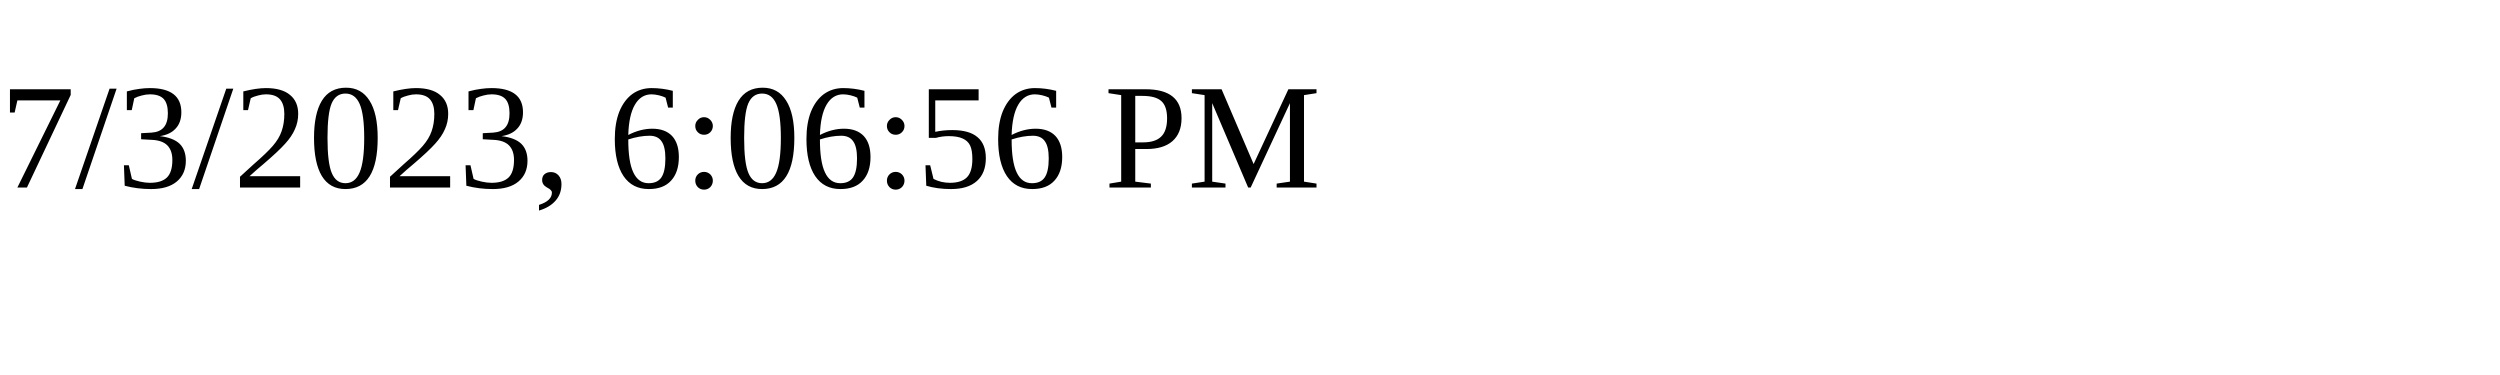
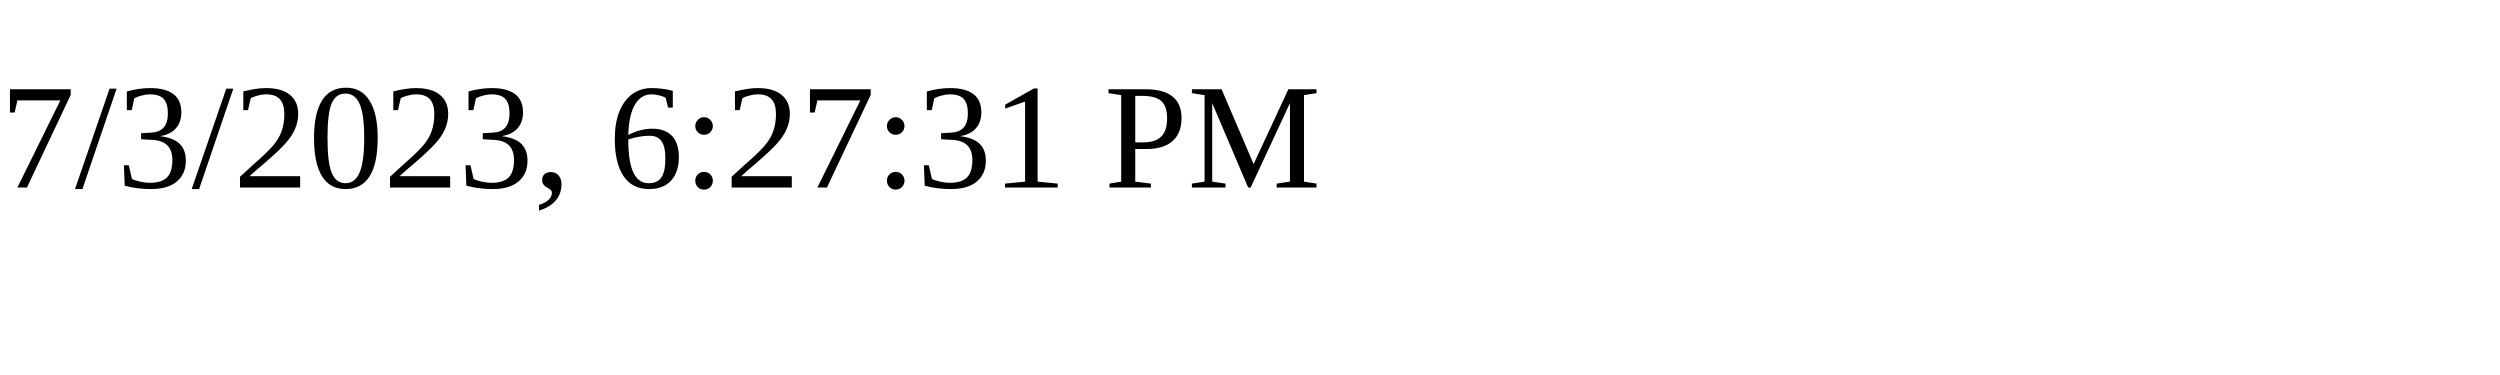
<svg xmlns="http://www.w3.org/2000/svg" height="30" width="200">
-   <text x="0" y="15">7/3/2023, 6:06:56 PM</text>
+   <text x="0" y="15">7/3/2023, 6:27:31 PM</text>
</svg>
